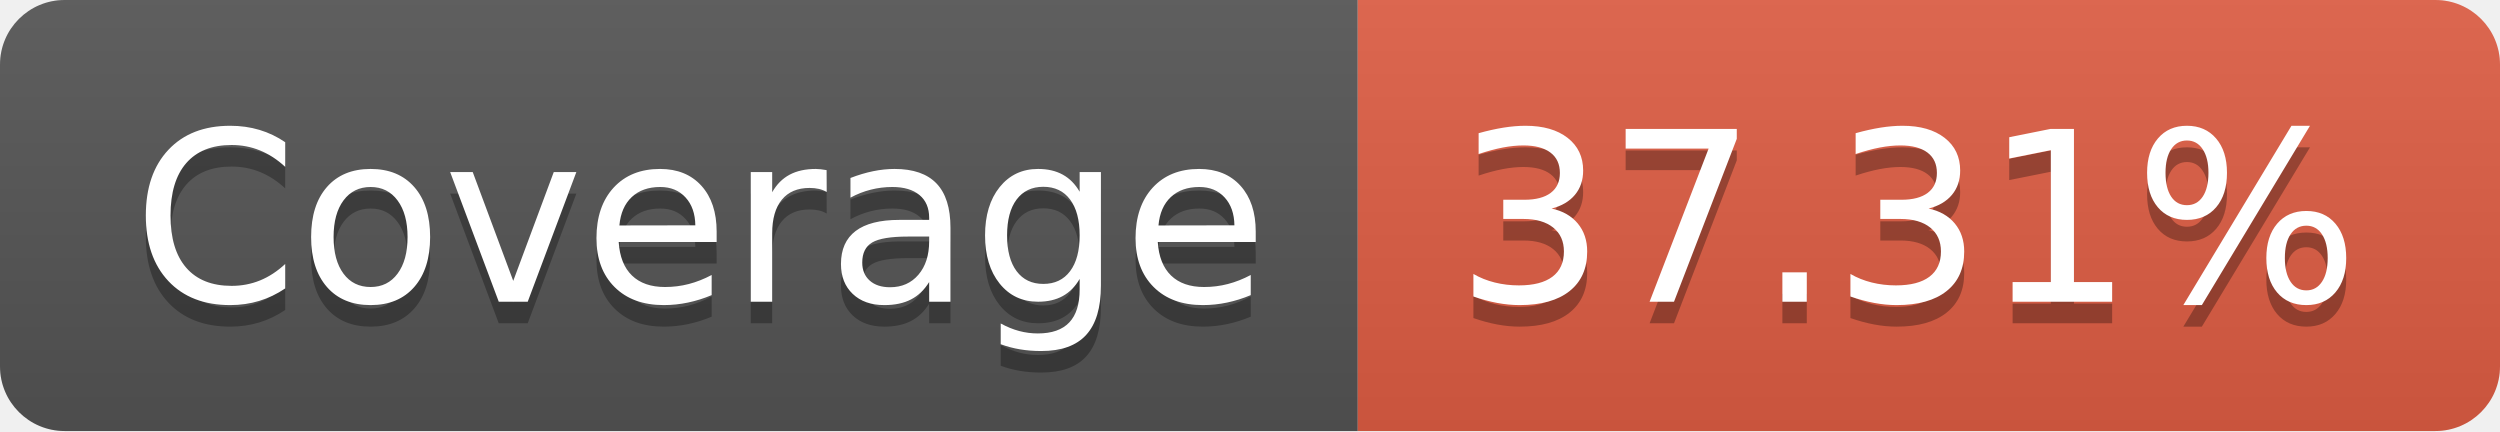
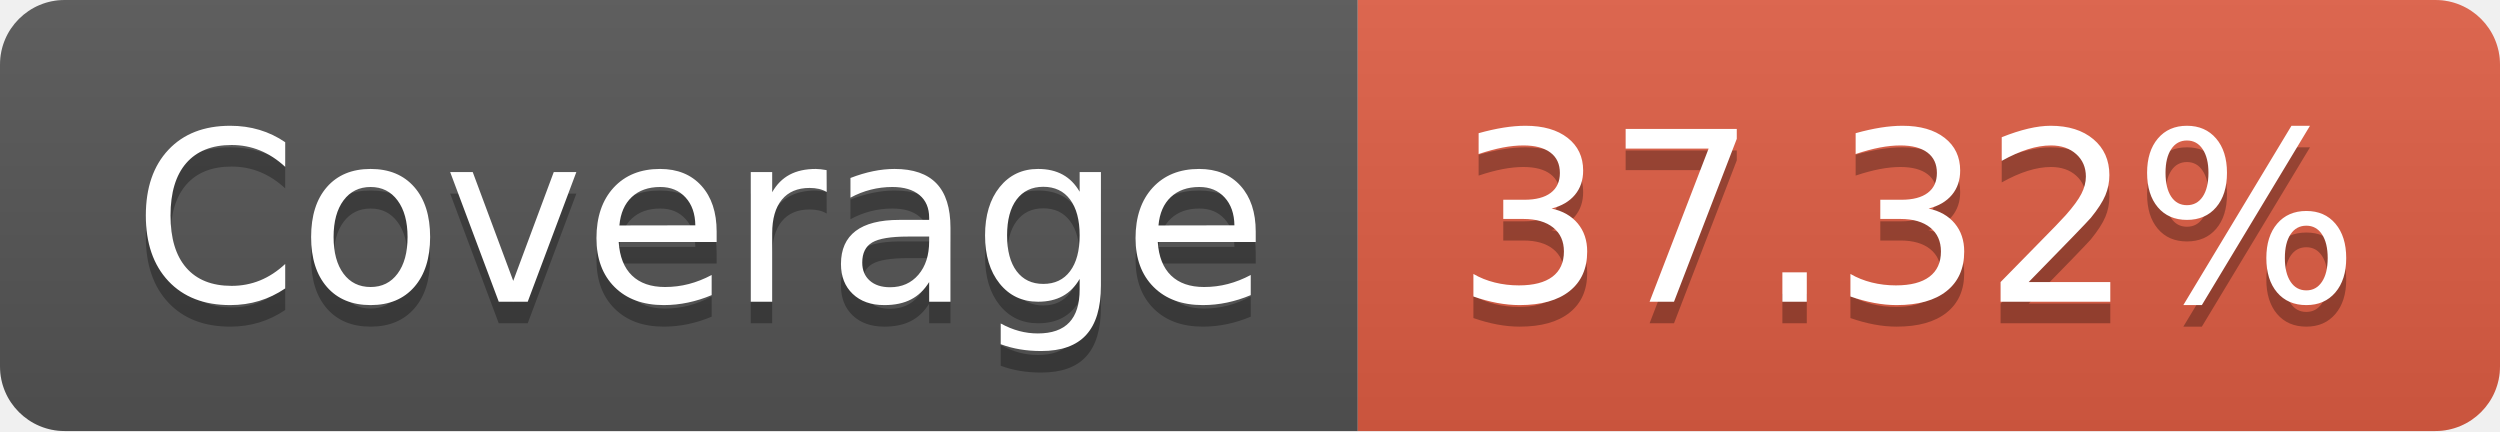
- <svg xmlns="http://www.w3.org/2000/svg" width="116" height="20" role="img" aria-label="Coverage: 37.31%">
+ <svg xmlns="http://www.w3.org/2000/svg" width="116" height="20" role="img" aria-label="Coverage: 37.32%">
  <linearGradient id="s" x2="0" y2="100%">
    <stop offset="0" stop-color="#bbb" stop-opacity=".1" />
    <stop offset="1" stop-opacity=".1" />
  </linearGradient>
  <clipPath id="r">
    <rect width="116" height="20" rx="3" fill="#fff" />
  </clipPath>
  <g clip-path="url(#r)">
    <rect width="63" height="20" fill="#555" />
    <rect x="63" width="53" height="20" fill="#e05d44" />
    <rect width="116" height="20" fill="url(#s)" />
  </g>
  <g fill="#fff" text-anchor="middle" font-family="Verdana,Geneva,DejaVu Sans,sans-serif" text-rendering="geometricPrecision" font-size="110">
    <text aria-hidden="true" x="325" y="150" fill="#010101" fill-opacity=".3" transform="scale(.1)" textLength="530">Coverage</text>
    <text x="325" y="140" transform="scale(.1)" fill="#fff" textLength="530">Coverage</text>
-     <text aria-hidden="true" x="885" y="150" fill="#010101" fill-opacity=".3" transform="scale(.1)" textLength="430">37.31%</text>
-     <text x="885" y="140" transform="scale(.1)" fill="#fff" textLength="430">37.31%</text>
+     <text aria-hidden="true" x="885" y="150" fill="#010101" fill-opacity=".3" transform="scale(.1)" textLength="430">37.32%</text>
+     <text x="885" y="140" transform="scale(.1)" fill="#fff" textLength="430">37.32%</text>
  </g>
</svg>
